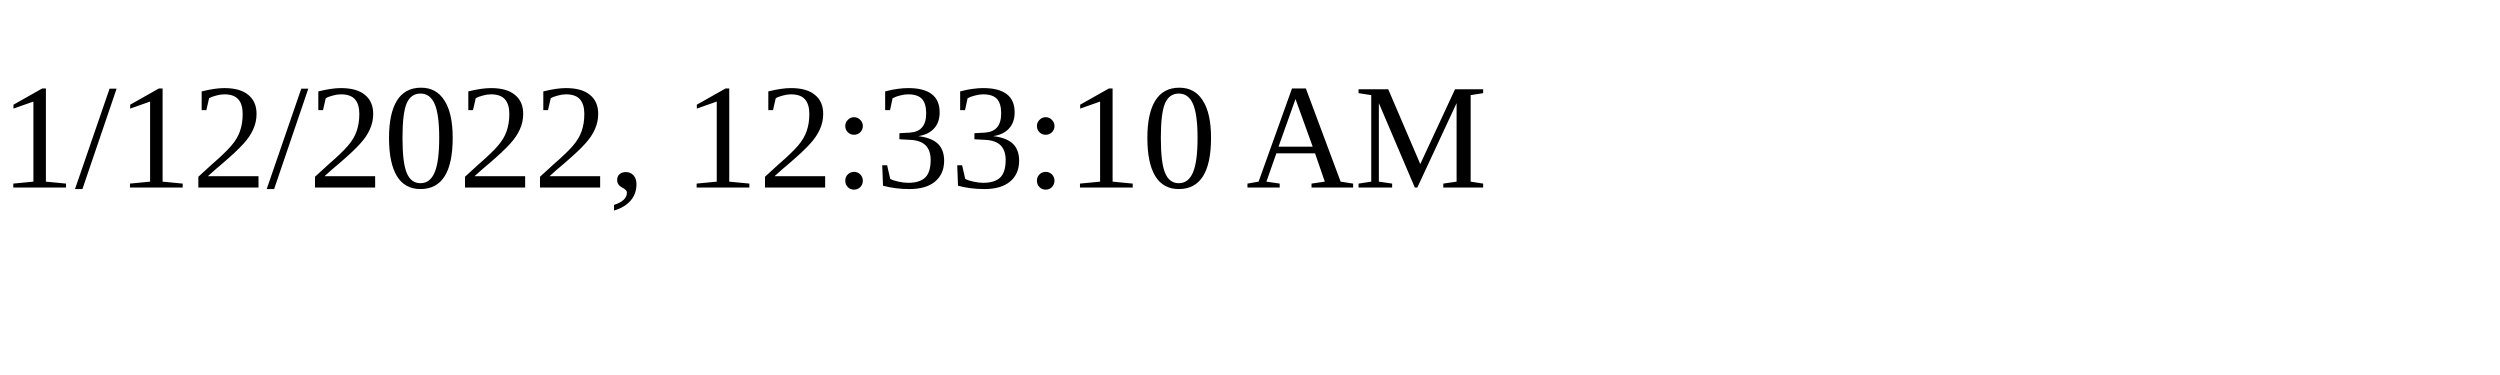
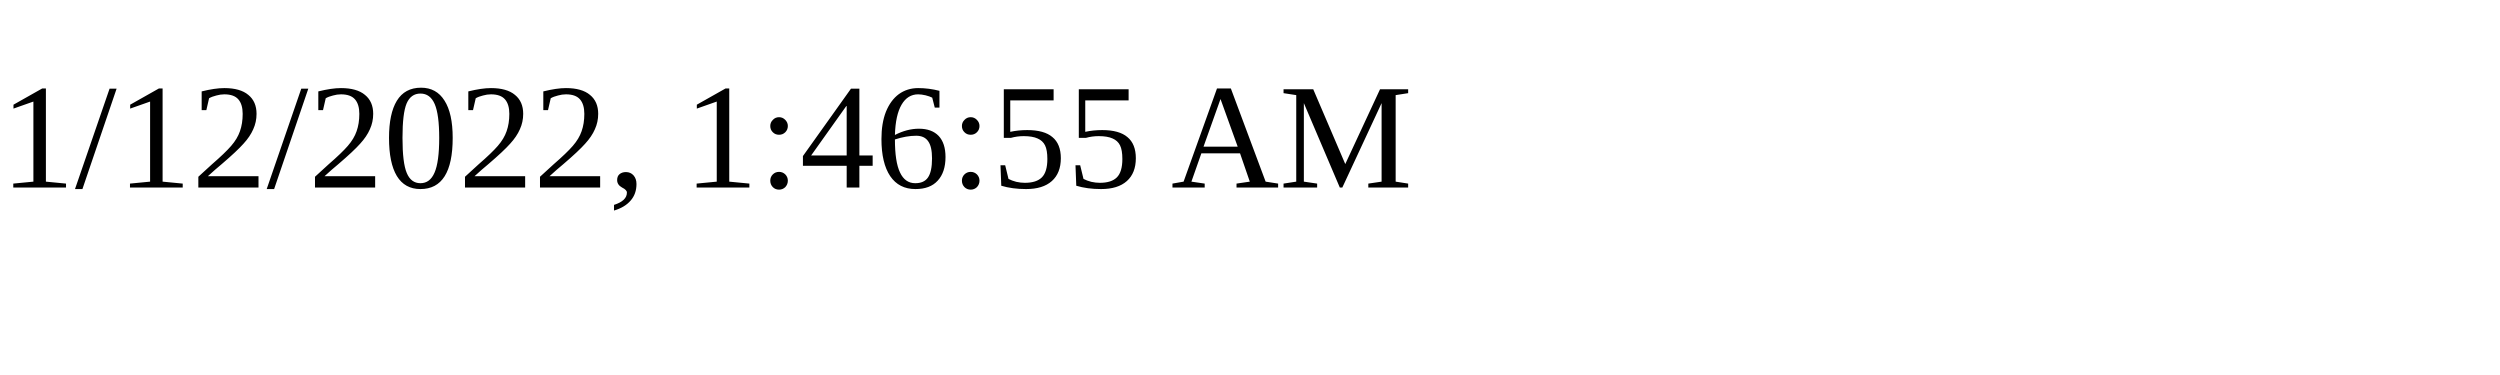
<svg xmlns="http://www.w3.org/2000/svg" height="30" width="200">
-   <text x="0" y="15">1/12/2022, 12:33:10 AM</text>
+   <text x="0" y="15">1/12/2022, 1:46:55 AM</text>
</svg>
